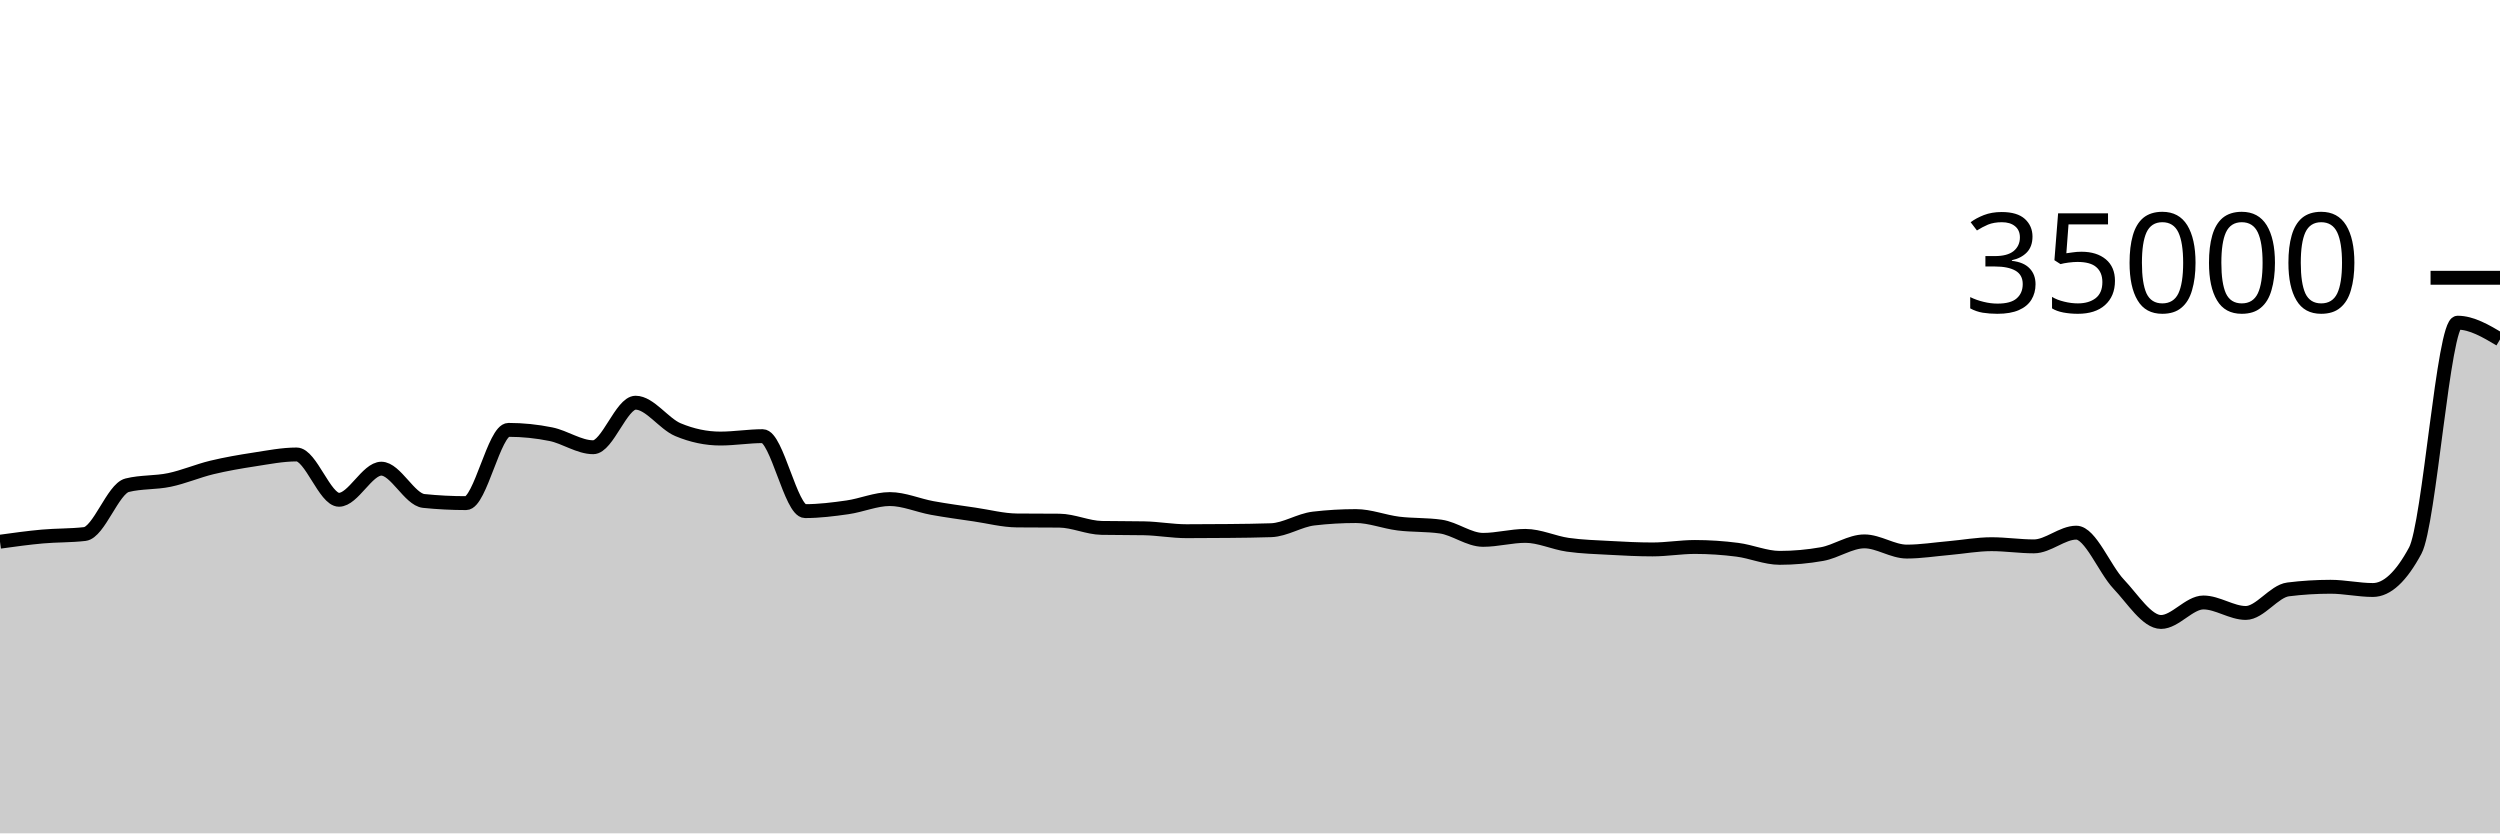
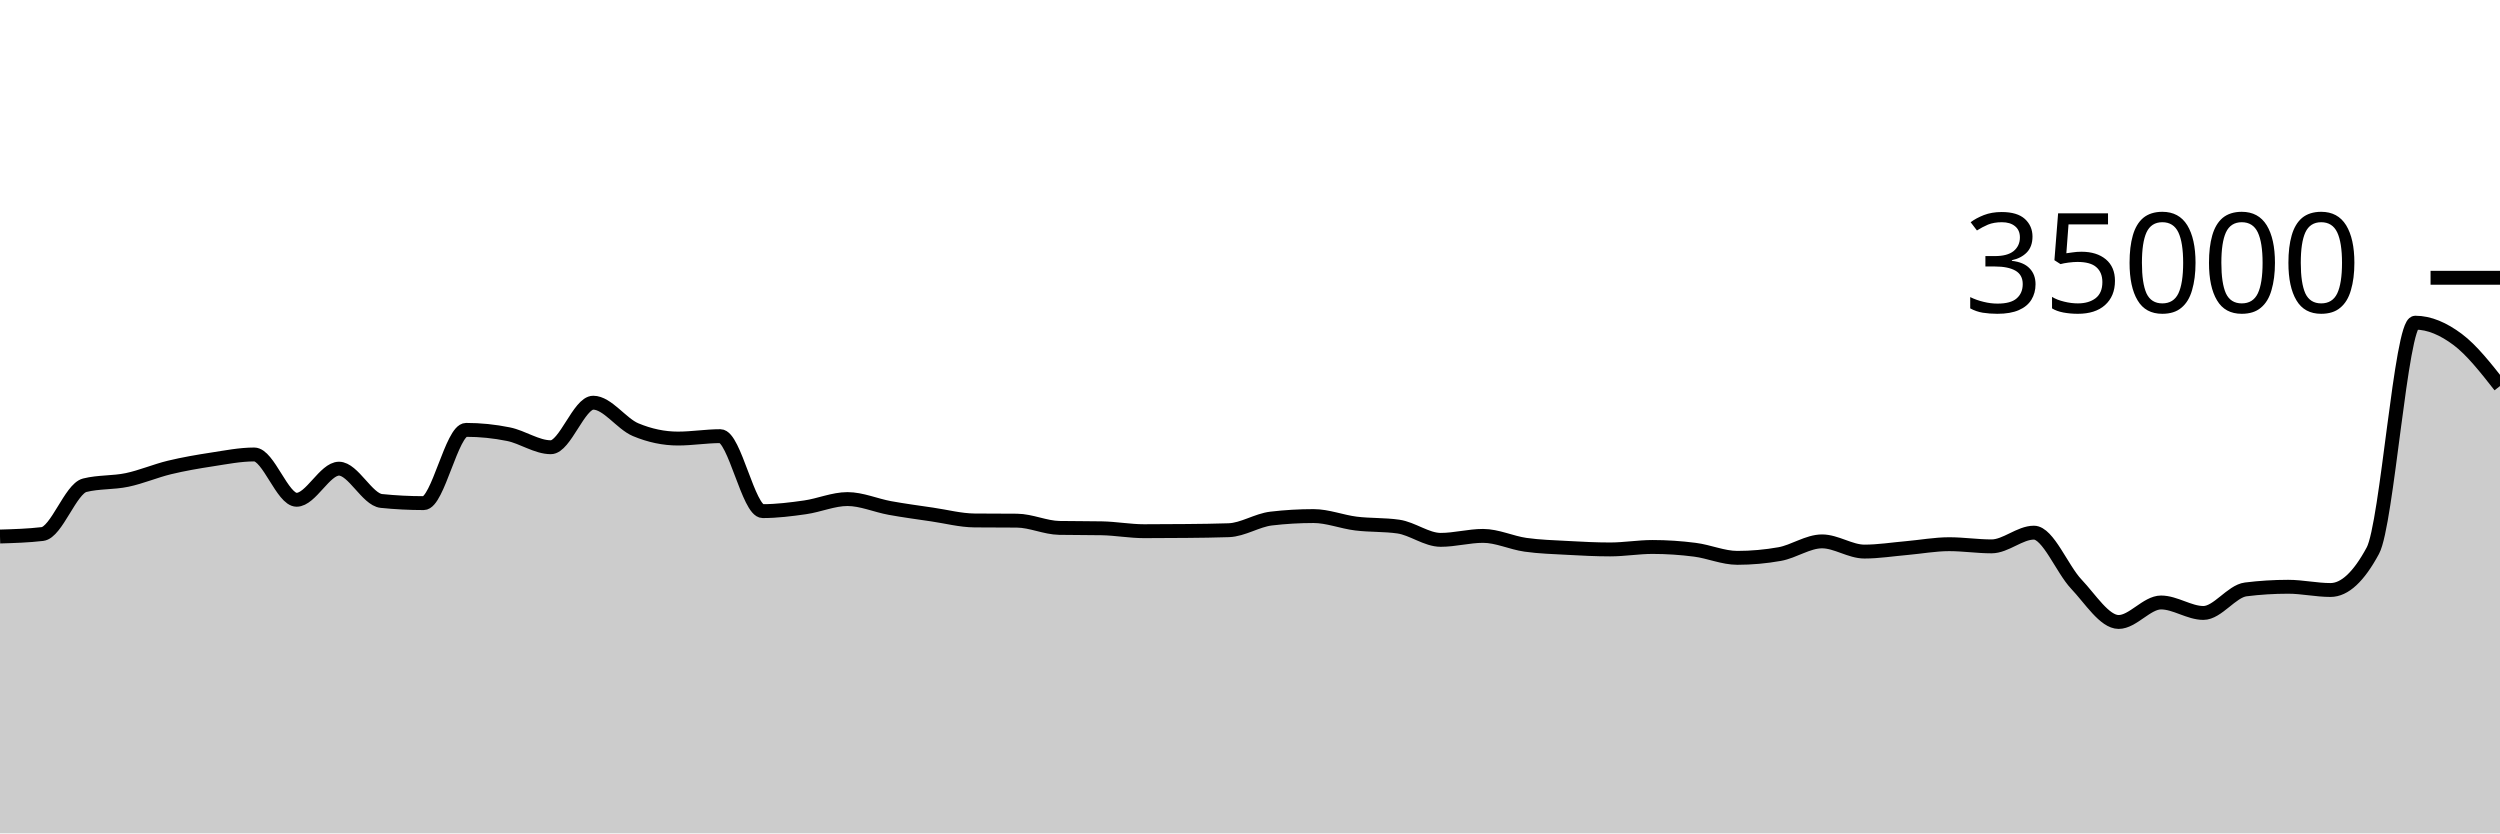
<svg xmlns="http://www.w3.org/2000/svg" viewBox="0 0 180 60">
  <g transform="translate(0,20)">
-     <path class="area" fill="rgba(0, 0, 0, 0.2)" d="M0,19.002C1.017,18.861,2.034,18.721,3.051,18.629C4.068,18.537,5.085,18.569,6.102,18.45C7.119,18.331,8.136,15.192,9.153,14.937C10.169,14.683,11.186,14.769,12.203,14.555C13.22,14.342,14.237,13.903,15.254,13.657C16.271,13.412,17.288,13.238,18.305,13.082C19.322,12.926,20.339,12.722,21.356,12.722C22.373,12.722,23.39,15.984,24.407,15.984C25.424,15.984,26.441,13.744,27.458,13.744C28.475,13.744,29.492,15.964,30.508,16.069C31.525,16.173,32.542,16.225,33.559,16.225C34.576,16.225,35.593,10.951,36.61,10.951C37.627,10.951,38.644,11.054,39.661,11.261C40.678,11.467,41.695,12.201,42.712,12.201C43.729,12.201,44.746,8.994,45.763,8.994C46.78,8.994,47.797,10.511,48.814,10.937C49.831,11.363,50.847,11.576,51.864,11.576C52.881,11.576,53.898,11.403,54.915,11.403C55.932,11.403,56.949,16.801,57.966,16.801C58.983,16.801,60,16.673,61.017,16.528C62.034,16.383,63.051,15.933,64.068,15.933C65.085,15.933,66.102,16.39,67.119,16.575C68.136,16.76,69.153,16.895,70.169,17.045C71.186,17.194,72.203,17.464,73.22,17.473C74.237,17.482,75.254,17.478,76.271,17.487C77.288,17.496,78.305,17.991,79.322,18.009C80.339,18.027,81.356,18.018,82.373,18.037C83.39,18.055,84.407,18.246,85.424,18.246C86.441,18.246,87.458,18.24,88.475,18.23C89.492,18.219,90.508,18.211,91.525,18.175C92.542,18.138,93.559,17.456,94.576,17.336C95.593,17.216,96.61,17.157,97.627,17.157C98.644,17.157,99.661,17.57,100.678,17.696C101.695,17.822,102.712,17.768,103.729,17.913C104.746,18.058,105.763,18.87,106.78,18.87C107.797,18.87,108.814,18.584,109.831,18.584C110.847,18.584,111.864,19.078,112.881,19.223C113.898,19.367,114.915,19.394,115.932,19.45C116.949,19.506,117.966,19.559,118.983,19.559C120,19.559,121.017,19.382,122.034,19.382C123.051,19.382,124.068,19.451,125.085,19.582C126.102,19.712,127.119,20.165,128.136,20.165C129.153,20.165,130.169,20.074,131.186,19.893C132.203,19.711,133.22,18.979,134.237,18.979C135.254,18.979,136.271,19.714,137.288,19.714C138.305,19.714,139.322,19.549,140.339,19.461C141.356,19.372,142.373,19.182,143.39,19.182C144.407,19.182,145.424,19.339,146.441,19.339C147.458,19.339,148.475,18.351,149.492,18.351C150.508,18.351,151.525,20.981,152.542,22.053C153.559,23.124,154.576,24.782,155.593,24.782C156.61,24.782,157.627,23.378,158.644,23.378C159.661,23.378,160.678,24.133,161.695,24.133C162.712,24.133,163.729,22.563,164.746,22.437C165.763,22.31,166.78,22.247,167.797,22.247C168.814,22.247,169.831,22.48,170.847,22.48C171.864,22.48,172.881,21.534,173.898,19.643C174.915,17.752,175.932,3.233,176.949,3.233C177.966,3.233,178.983,3.837,180,4.44L180,40C178.983,40,177.966,40,176.949,40C175.932,40,174.915,40,173.898,40C172.881,40,171.864,40,170.847,40C169.831,40,168.814,40,167.797,40C166.78,40,165.763,40,164.746,40C163.729,40,162.712,40,161.695,40C160.678,40,159.661,40,158.644,40C157.627,40,156.61,40,155.593,40C154.576,40,153.559,40,152.542,40C151.525,40,150.508,40,149.492,40C148.475,40,147.458,40,146.441,40C145.424,40,144.407,40,143.39,40C142.373,40,141.356,40,140.339,40C139.322,40,138.305,40,137.288,40C136.271,40,135.254,40,134.237,40C133.22,40,132.203,40,131.186,40C130.169,40,129.153,40,128.136,40C127.119,40,126.102,40,125.085,40C124.068,40,123.051,40,122.034,40C121.017,40,120,40,118.983,40C117.966,40,116.949,40,115.932,40C114.915,40,113.898,40,112.881,40C111.864,40,110.847,40,109.831,40C108.814,40,107.797,40,106.78,40C105.763,40,104.746,40,103.729,40C102.712,40,101.695,40,100.678,40C99.661,40,98.644,40,97.627,40C96.61,40,95.593,40,94.576,40C93.559,40,92.542,40,91.525,40C90.508,40,89.492,40,88.475,40C87.458,40,86.441,40,85.424,40C84.407,40,83.39,40,82.373,40C81.356,40,80.339,40,79.322,40C78.305,40,77.288,40,76.271,40C75.254,40,74.237,40,73.22,40C72.203,40,71.186,40,70.169,40C69.153,40,68.136,40,67.119,40C66.102,40,65.085,40,64.068,40C63.051,40,62.034,40,61.017,40C60,40,58.983,40,57.966,40C56.949,40,55.932,40,54.915,40C53.898,40,52.881,40,51.864,40C50.847,40,49.831,40,48.814,40C47.797,40,46.78,40,45.763,40C44.746,40,43.729,40,42.712,40C41.695,40,40.678,40,39.661,40C38.644,40,37.627,40,36.61,40C35.593,40,34.576,40,33.559,40C32.542,40,31.525,40,30.508,40C29.492,40,28.475,40,27.458,40C26.441,40,25.424,40,24.407,40C23.39,40,22.373,40,21.356,40C20.339,40,19.322,40,18.305,40C17.288,40,16.271,40,15.254,40C14.237,40,13.22,40,12.203,40C11.186,40,10.169,40,9.153,40C8.136,40,7.119,40,6.102,40C5.085,40,4.068,40,3.051,40C2.034,40,1.017,40,0,40Z" />
-     <path class="line" stroke="black" fill="none" d="M0,19.002C1.017,18.861,2.034,18.721,3.051,18.629C4.068,18.537,5.085,18.569,6.102,18.45C7.119,18.331,8.136,15.192,9.153,14.937C10.169,14.683,11.186,14.769,12.203,14.555C13.22,14.342,14.237,13.903,15.254,13.657C16.271,13.412,17.288,13.238,18.305,13.082C19.322,12.926,20.339,12.722,21.356,12.722C22.373,12.722,23.39,15.984,24.407,15.984C25.424,15.984,26.441,13.744,27.458,13.744C28.475,13.744,29.492,15.964,30.508,16.069C31.525,16.173,32.542,16.225,33.559,16.225C34.576,16.225,35.593,10.951,36.61,10.951C37.627,10.951,38.644,11.054,39.661,11.261C40.678,11.467,41.695,12.201,42.712,12.201C43.729,12.201,44.746,8.994,45.763,8.994C46.78,8.994,47.797,10.511,48.814,10.937C49.831,11.363,50.847,11.576,51.864,11.576C52.881,11.576,53.898,11.403,54.915,11.403C55.932,11.403,56.949,16.801,57.966,16.801C58.983,16.801,60,16.673,61.017,16.528C62.034,16.383,63.051,15.933,64.068,15.933C65.085,15.933,66.102,16.39,67.119,16.575C68.136,16.76,69.153,16.895,70.169,17.045C71.186,17.194,72.203,17.464,73.22,17.473C74.237,17.482,75.254,17.478,76.271,17.487C77.288,17.496,78.305,17.991,79.322,18.009C80.339,18.027,81.356,18.018,82.373,18.037C83.39,18.055,84.407,18.246,85.424,18.246C86.441,18.246,87.458,18.24,88.475,18.23C89.492,18.219,90.508,18.211,91.525,18.175C92.542,18.138,93.559,17.456,94.576,17.336C95.593,17.216,96.61,17.157,97.627,17.157C98.644,17.157,99.661,17.57,100.678,17.696C101.695,17.822,102.712,17.768,103.729,17.913C104.746,18.058,105.763,18.87,106.78,18.87C107.797,18.87,108.814,18.584,109.831,18.584C110.847,18.584,111.864,19.078,112.881,19.223C113.898,19.367,114.915,19.394,115.932,19.45C116.949,19.506,117.966,19.559,118.983,19.559C120,19.559,121.017,19.382,122.034,19.382C123.051,19.382,124.068,19.451,125.085,19.582C126.102,19.712,127.119,20.165,128.136,20.165C129.153,20.165,130.169,20.074,131.186,19.893C132.203,19.711,133.22,18.979,134.237,18.979C135.254,18.979,136.271,19.714,137.288,19.714C138.305,19.714,139.322,19.549,140.339,19.461C141.356,19.372,142.373,19.182,143.39,19.182C144.407,19.182,145.424,19.339,146.441,19.339C147.458,19.339,148.475,18.351,149.492,18.351C150.508,18.351,151.525,20.981,152.542,22.053C153.559,23.124,154.576,24.782,155.593,24.782C156.61,24.782,157.627,23.378,158.644,23.378C159.661,23.378,160.678,24.133,161.695,24.133C162.712,24.133,163.729,22.563,164.746,22.437C165.763,22.31,166.78,22.247,167.797,22.247C168.814,22.247,169.831,22.48,170.847,22.48C171.864,22.48,172.881,21.534,173.898,19.643C174.915,17.752,175.932,3.233,176.949,3.233C177.966,3.233,178.983,3.837,180,4.44" />
+     <path class="area" fill="rgba(0, 0, 0, 0.2)" d="M0,18.629C1.017,18.599,2.034,18.569,3.051,18.45C4.068,18.331,5.085,15.192,6.102,14.937C7.119,14.683,8.136,14.769,9.153,14.555C10.169,14.342,11.186,13.903,12.203,13.657C13.22,13.412,14.237,13.238,15.254,13.082C16.271,12.926,17.288,12.722,18.305,12.722C19.322,12.722,20.339,15.984,21.356,15.984C22.373,15.984,23.39,13.744,24.407,13.744C25.424,13.744,26.441,15.964,27.458,16.069C28.475,16.173,29.492,16.225,30.508,16.225C31.525,16.225,32.542,10.951,33.559,10.951C34.576,10.951,35.593,11.054,36.61,11.261C37.627,11.467,38.644,12.201,39.661,12.201C40.678,12.201,41.695,8.994,42.712,8.994C43.729,8.994,44.746,10.511,45.763,10.937C46.78,11.363,47.797,11.576,48.814,11.576C49.831,11.576,50.847,11.403,51.864,11.403C52.881,11.403,53.898,16.801,54.915,16.801C55.932,16.801,56.949,16.673,57.966,16.528C58.983,16.383,60,15.933,61.017,15.933C62.034,15.933,63.051,16.39,64.068,16.575C65.085,16.76,66.102,16.895,67.119,17.045C68.136,17.194,69.153,17.464,70.169,17.473C71.186,17.482,72.203,17.478,73.22,17.487C74.237,17.496,75.254,17.991,76.271,18.009C77.288,18.027,78.305,18.018,79.322,18.037C80.339,18.055,81.356,18.246,82.373,18.246C83.39,18.246,84.407,18.24,85.424,18.23C86.441,18.219,87.458,18.211,88.475,18.175C89.492,18.138,90.508,17.456,91.525,17.336C92.542,17.216,93.559,17.157,94.576,17.157C95.593,17.157,96.61,17.57,97.627,17.696C98.644,17.822,99.661,17.768,100.678,17.913C101.695,18.058,102.712,18.87,103.729,18.87C104.746,18.87,105.763,18.584,106.78,18.584C107.797,18.584,108.814,19.078,109.831,19.223C110.847,19.367,111.864,19.394,112.881,19.45C113.898,19.506,114.915,19.559,115.932,19.559C116.949,19.559,117.966,19.382,118.983,19.382C120,19.382,121.017,19.451,122.034,19.582C123.051,19.712,124.068,20.165,125.085,20.165C126.102,20.165,127.119,20.074,128.136,19.893C129.153,19.711,130.169,18.979,131.186,18.979C132.203,18.979,133.22,19.714,134.237,19.714C135.254,19.714,136.271,19.549,137.288,19.461C138.305,19.372,139.322,19.182,140.339,19.182C141.356,19.182,142.373,19.339,143.39,19.339C144.407,19.339,145.424,18.351,146.441,18.351C147.458,18.351,148.475,20.981,149.492,22.053C150.508,23.124,151.525,24.782,152.542,24.782C153.559,24.782,154.576,23.378,155.593,23.378C156.61,23.378,157.627,24.133,158.644,24.133C159.661,24.133,160.678,22.563,161.695,22.437C162.712,22.31,163.729,22.247,164.746,22.247C165.763,22.247,166.78,22.48,167.797,22.48C168.814,22.48,169.831,21.534,170.847,19.643C171.864,17.752,172.881,3.233,173.898,3.233C174.915,3.233,175.932,3.68,176.949,4.44C177.966,5.2,178.983,6.498,180,7.795L180,40C178.983,40,177.966,40,176.949,40C175.932,40,174.915,40,173.898,40C172.881,40,171.864,40,170.847,40C169.831,40,168.814,40,167.797,40C166.78,40,165.763,40,164.746,40C163.729,40,162.712,40,161.695,40C160.678,40,159.661,40,158.644,40C157.627,40,156.61,40,155.593,40C154.576,40,153.559,40,152.542,40C151.525,40,150.508,40,149.492,40C148.475,40,147.458,40,146.441,40C145.424,40,144.407,40,143.39,40C142.373,40,141.356,40,140.339,40C139.322,40,138.305,40,137.288,40C136.271,40,135.254,40,134.237,40C133.22,40,132.203,40,131.186,40C130.169,40,129.153,40,128.136,40C127.119,40,126.102,40,125.085,40C124.068,40,123.051,40,122.034,40C121.017,40,120,40,118.983,40C117.966,40,116.949,40,115.932,40C114.915,40,113.898,40,112.881,40C111.864,40,110.847,40,109.831,40C108.814,40,107.797,40,106.78,40C105.763,40,104.746,40,103.729,40C102.712,40,101.695,40,100.678,40C99.661,40,98.644,40,97.627,40C96.61,40,95.593,40,94.576,40C93.559,40,92.542,40,91.525,40C90.508,40,89.492,40,88.475,40C87.458,40,86.441,40,85.424,40C84.407,40,83.39,40,82.373,40C81.356,40,80.339,40,79.322,40C78.305,40,77.288,40,76.271,40C75.254,40,74.237,40,73.22,40C72.203,40,71.186,40,70.169,40C69.153,40,68.136,40,67.119,40C66.102,40,65.085,40,64.068,40C63.051,40,62.034,40,61.017,40C60,40,58.983,40,57.966,40C56.949,40,55.932,40,54.915,40C53.898,40,52.881,40,51.864,40C50.847,40,49.831,40,48.814,40C47.797,40,46.78,40,45.763,40C44.746,40,43.729,40,42.712,40C41.695,40,40.678,40,39.661,40C38.644,40,37.627,40,36.61,40C35.593,40,34.576,40,33.559,40C32.542,40,31.525,40,30.508,40C29.492,40,28.475,40,27.458,40C26.441,40,25.424,40,24.407,40C23.39,40,22.373,40,21.356,40C20.339,40,19.322,40,18.305,40C17.288,40,16.271,40,15.254,40C14.237,40,13.22,40,12.203,40C11.186,40,10.169,40,9.153,40C8.136,40,7.119,40,6.102,40C5.085,40,4.068,40,3.051,40C2.034,40,1.017,40,0,40Z" />
+     <path class="line" stroke="black" fill="none" d="M0,18.629C1.017,18.599,2.034,18.569,3.051,18.45C4.068,18.331,5.085,15.192,6.102,14.937C7.119,14.683,8.136,14.769,9.153,14.555C10.169,14.342,11.186,13.903,12.203,13.657C13.22,13.412,14.237,13.238,15.254,13.082C16.271,12.926,17.288,12.722,18.305,12.722C19.322,12.722,20.339,15.984,21.356,15.984C22.373,15.984,23.39,13.744,24.407,13.744C25.424,13.744,26.441,15.964,27.458,16.069C28.475,16.173,29.492,16.225,30.508,16.225C31.525,16.225,32.542,10.951,33.559,10.951C34.576,10.951,35.593,11.054,36.61,11.261C37.627,11.467,38.644,12.201,39.661,12.201C40.678,12.201,41.695,8.994,42.712,8.994C43.729,8.994,44.746,10.511,45.763,10.937C46.78,11.363,47.797,11.576,48.814,11.576C49.831,11.576,50.847,11.403,51.864,11.403C52.881,11.403,53.898,16.801,54.915,16.801C55.932,16.801,56.949,16.673,57.966,16.528C58.983,16.383,60,15.933,61.017,15.933C62.034,15.933,63.051,16.39,64.068,16.575C65.085,16.76,66.102,16.895,67.119,17.045C68.136,17.194,69.153,17.464,70.169,17.473C71.186,17.482,72.203,17.478,73.22,17.487C74.237,17.496,75.254,17.991,76.271,18.009C77.288,18.027,78.305,18.018,79.322,18.037C80.339,18.055,81.356,18.246,82.373,18.246C83.39,18.246,84.407,18.24,85.424,18.23C86.441,18.219,87.458,18.211,88.475,18.175C89.492,18.138,90.508,17.456,91.525,17.336C92.542,17.216,93.559,17.157,94.576,17.157C95.593,17.157,96.61,17.57,97.627,17.696C98.644,17.822,99.661,17.768,100.678,17.913C101.695,18.058,102.712,18.87,103.729,18.87C104.746,18.87,105.763,18.584,106.78,18.584C107.797,18.584,108.814,19.078,109.831,19.223C110.847,19.367,111.864,19.394,112.881,19.45C113.898,19.506,114.915,19.559,115.932,19.559C116.949,19.559,117.966,19.382,118.983,19.382C120,19.382,121.017,19.451,122.034,19.582C123.051,19.712,124.068,20.165,125.085,20.165C126.102,20.165,127.119,20.074,128.136,19.893C129.153,19.711,130.169,18.979,131.186,18.979C132.203,18.979,133.22,19.714,134.237,19.714C135.254,19.714,136.271,19.549,137.288,19.461C138.305,19.372,139.322,19.182,140.339,19.182C141.356,19.182,142.373,19.339,143.39,19.339C144.407,19.339,145.424,18.351,146.441,18.351C147.458,18.351,148.475,20.981,149.492,22.053C150.508,23.124,151.525,24.782,152.542,24.782C153.559,24.782,154.576,23.378,155.593,23.378C156.61,23.378,157.627,24.133,158.644,24.133C159.661,24.133,160.678,22.563,161.695,22.437C162.712,22.31,163.729,22.247,164.746,22.247C165.763,22.247,166.78,22.48,167.797,22.48C168.814,22.48,169.831,21.534,170.847,19.643C171.864,17.752,172.881,3.233,173.898,3.233C174.915,3.233,175.932,3.68,176.949,4.44C177.966,5.2,178.983,6.498,180,7.795" />
    <path class="axis-ceiling" stroke-width="1" stroke="black" fill="none" d="M175,0L180,0" />
    <text class="axis-ceiling-label" font-family="sans-serif" text-anchor="end" font-size="10px" x="170" y="2.5">35000</text>
  </g>
</svg>
